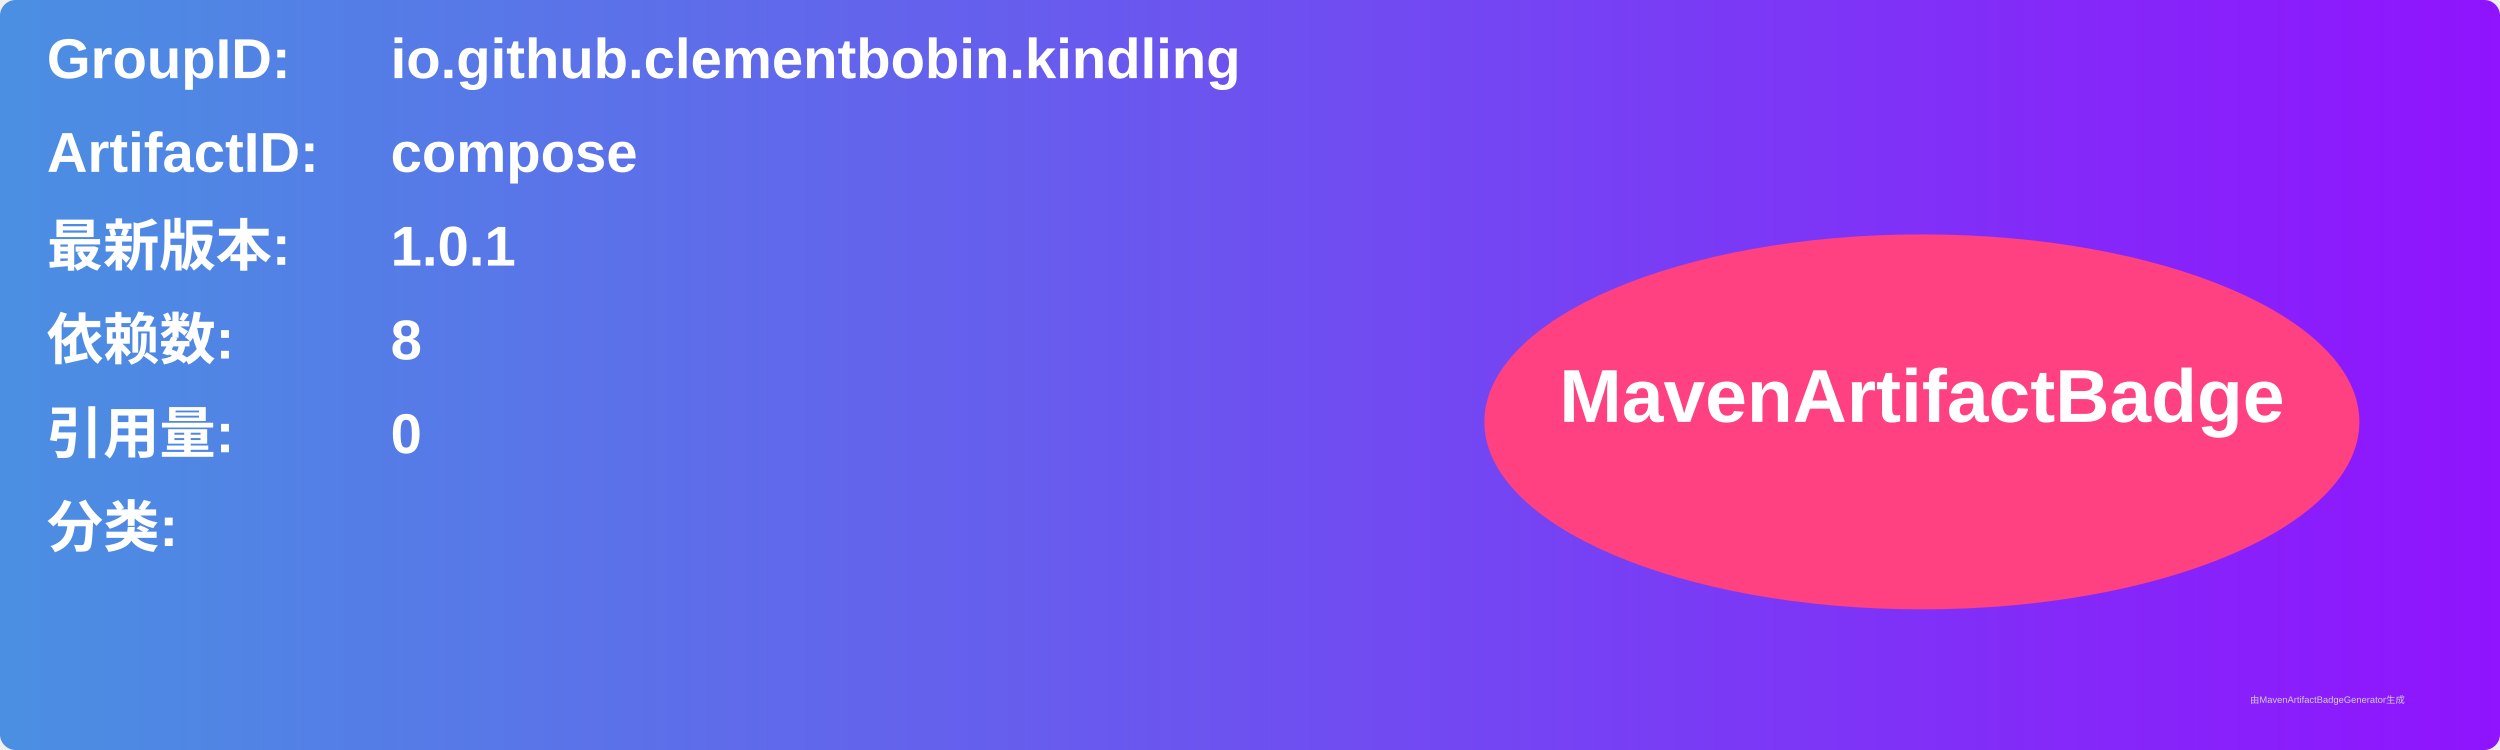
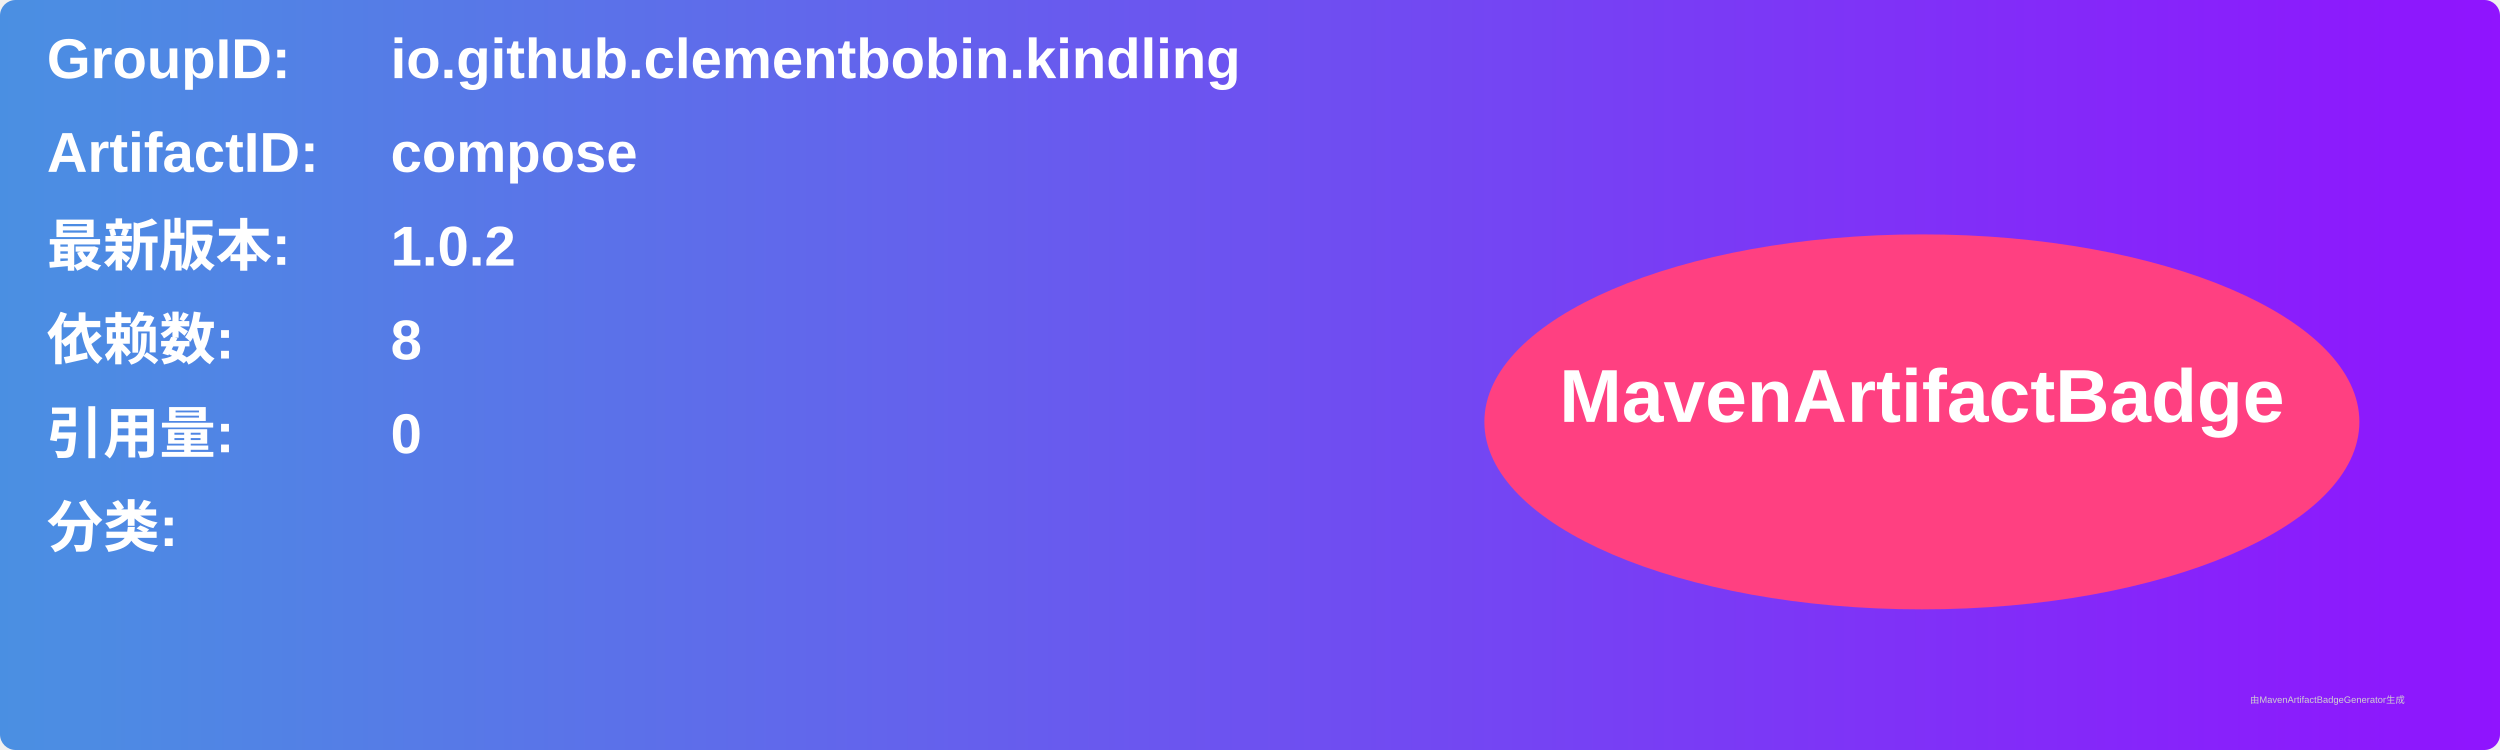
<svg xmlns="http://www.w3.org/2000/svg" width="800" height="240" viewBox="0 0 800 240">
  <linearGradient id="grad" x1="0%" y1="0%" x2="100%" y2="0%">
    <stop offset="0%" stop-color="#4a90e2" />
    <stop offset="100%" stop-color="#9013fe" />
  </linearGradient>
  <rect width="100%" height="100%" rx="5" ry="5" fill="url(#grad)" />
  <g transform="translate(15, 15)">
    <text x="0" y="10" font-family="Arial" font-size="18" fill="white" font-weight="bold" width="260">GroupID:</text>
    <text x="110" y="10" font-family="Arial" font-size="18" fill="white" font-weight="bold" width="460">io.github.clementbobin.kindling</text>
    <text x="0" y="40" font-family="Arial" font-size="18" fill="white" font-weight="bold" width="260">ArtifactID:</text>
    <text x="110" y="40" font-family="Arial" font-size="18" fill="white" font-weight="bold" width="460">compose</text>
    <text x="0" y="70" font-family="Arial" font-size="18" fill="white" font-weight="bold">最新版本:</text>
    <text x="110" y="70" font-family="Arial" font-size="18" fill="white" font-weight="bold">
-       <tspan font-weight="bold">1.0.1</tspan>
+       <tspan font-weight="bold">1.0.2</tspan>
    </text>
    <text x="0" y="100" font-family="Arial" font-size="18" fill="white" font-weight="bold">依赖数: </text>
    <text x="110" y="100" font-family="Arial" font-size="18" fill="white">
      <tspan font-weight="bold">8</tspan>
    </text>
    <text x="0" y="130" font-family="Arial" font-size="18" fill="white" font-weight="bold">引用量: </text>
    <text x="110" y="130" font-family="Arial" font-size="18" fill="white">
      <tspan font-weight="bold">0</tspan>
    </text>
    <text x="0" y="160" font-family="Arial" font-size="18" fill="white" font-weight="bold">分类:</text>
    <text x="10" y="190" font-family="Arial" font-size="10" fill="white">
      <tspan font-weight="bold" />
    </text>
    <ellipse cx="600" cy="120" rx="140" ry="60" fill="#ff4081" />
    <text x="600" y="120" text-anchor="middle" font-family="Arial" font-size="24" fill="white" font-weight="bold">MavenArtifactBadge</text>
  </g>
  <text x="720" y="225" font-family="Arial" font-size="3" fill="#d0d0d0">由MavenArtifactBadgeGenerator生成</text>
</svg>
